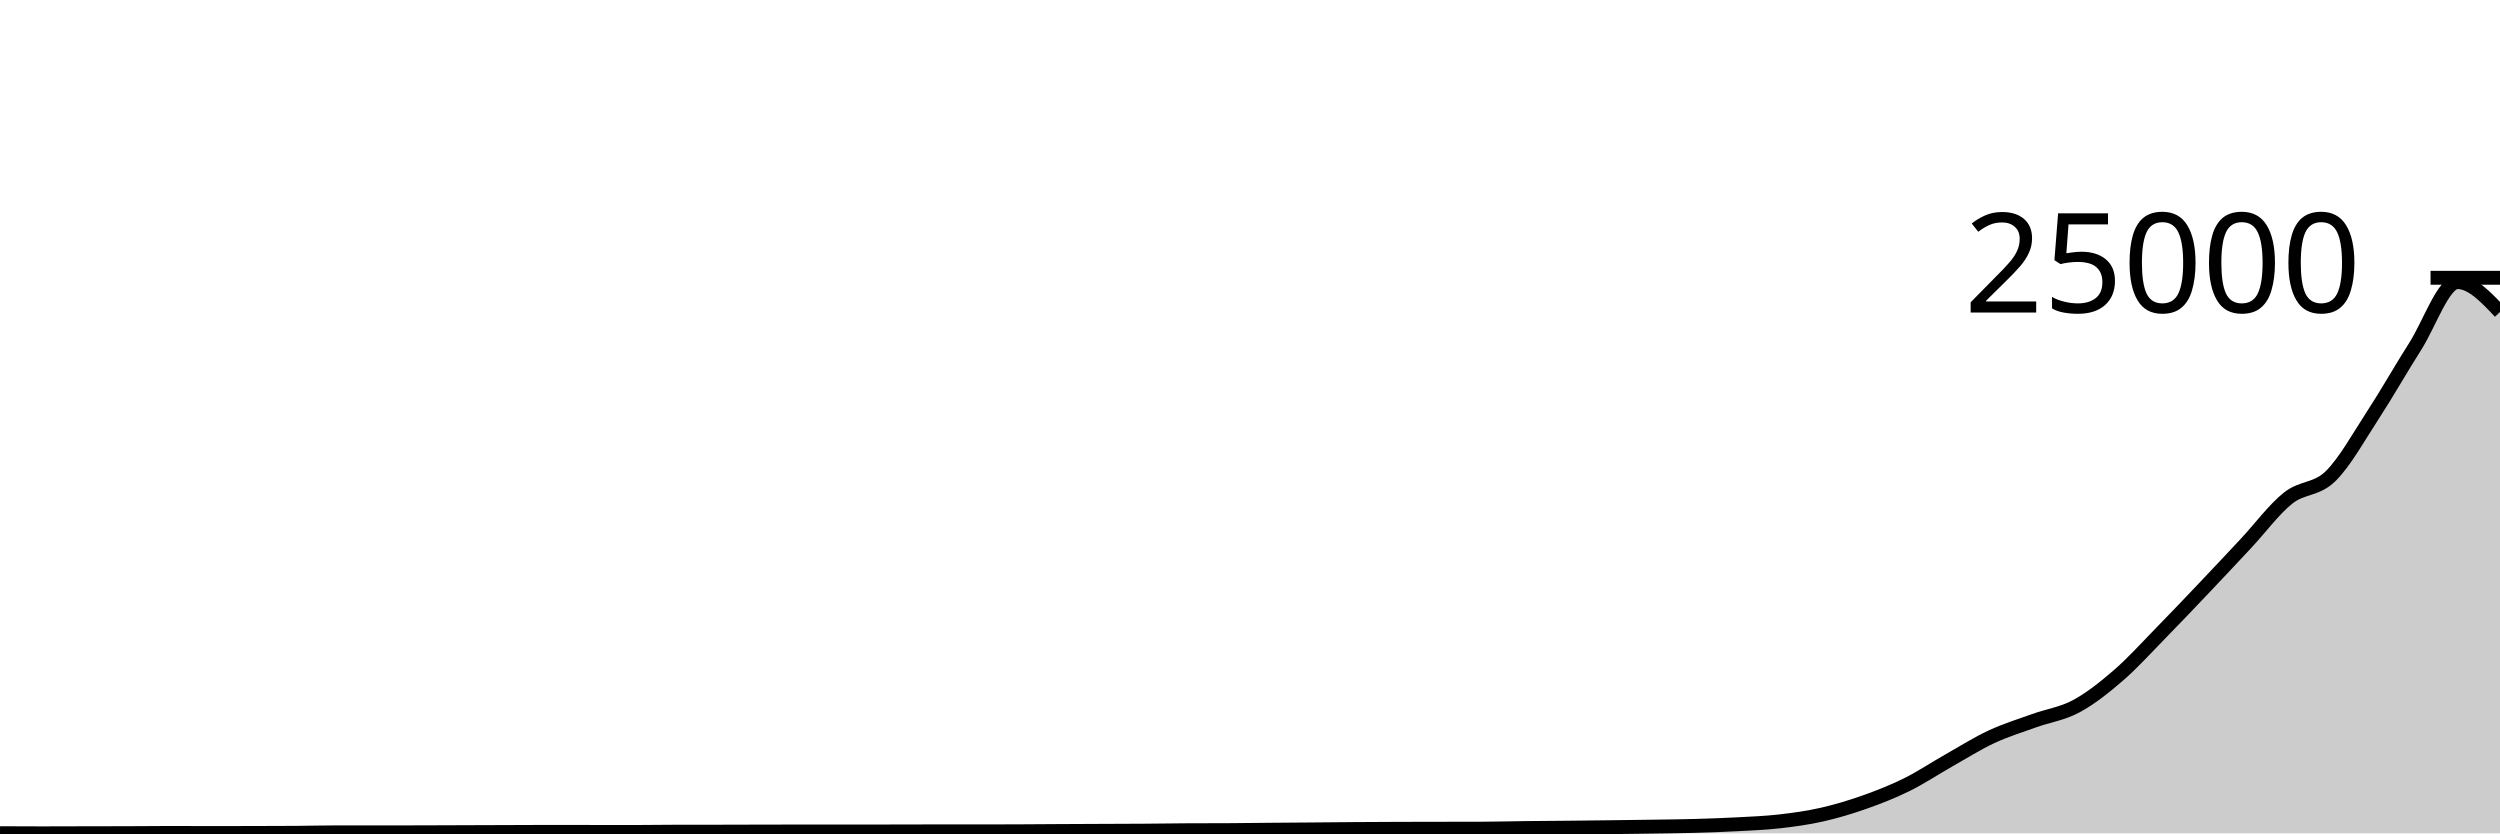
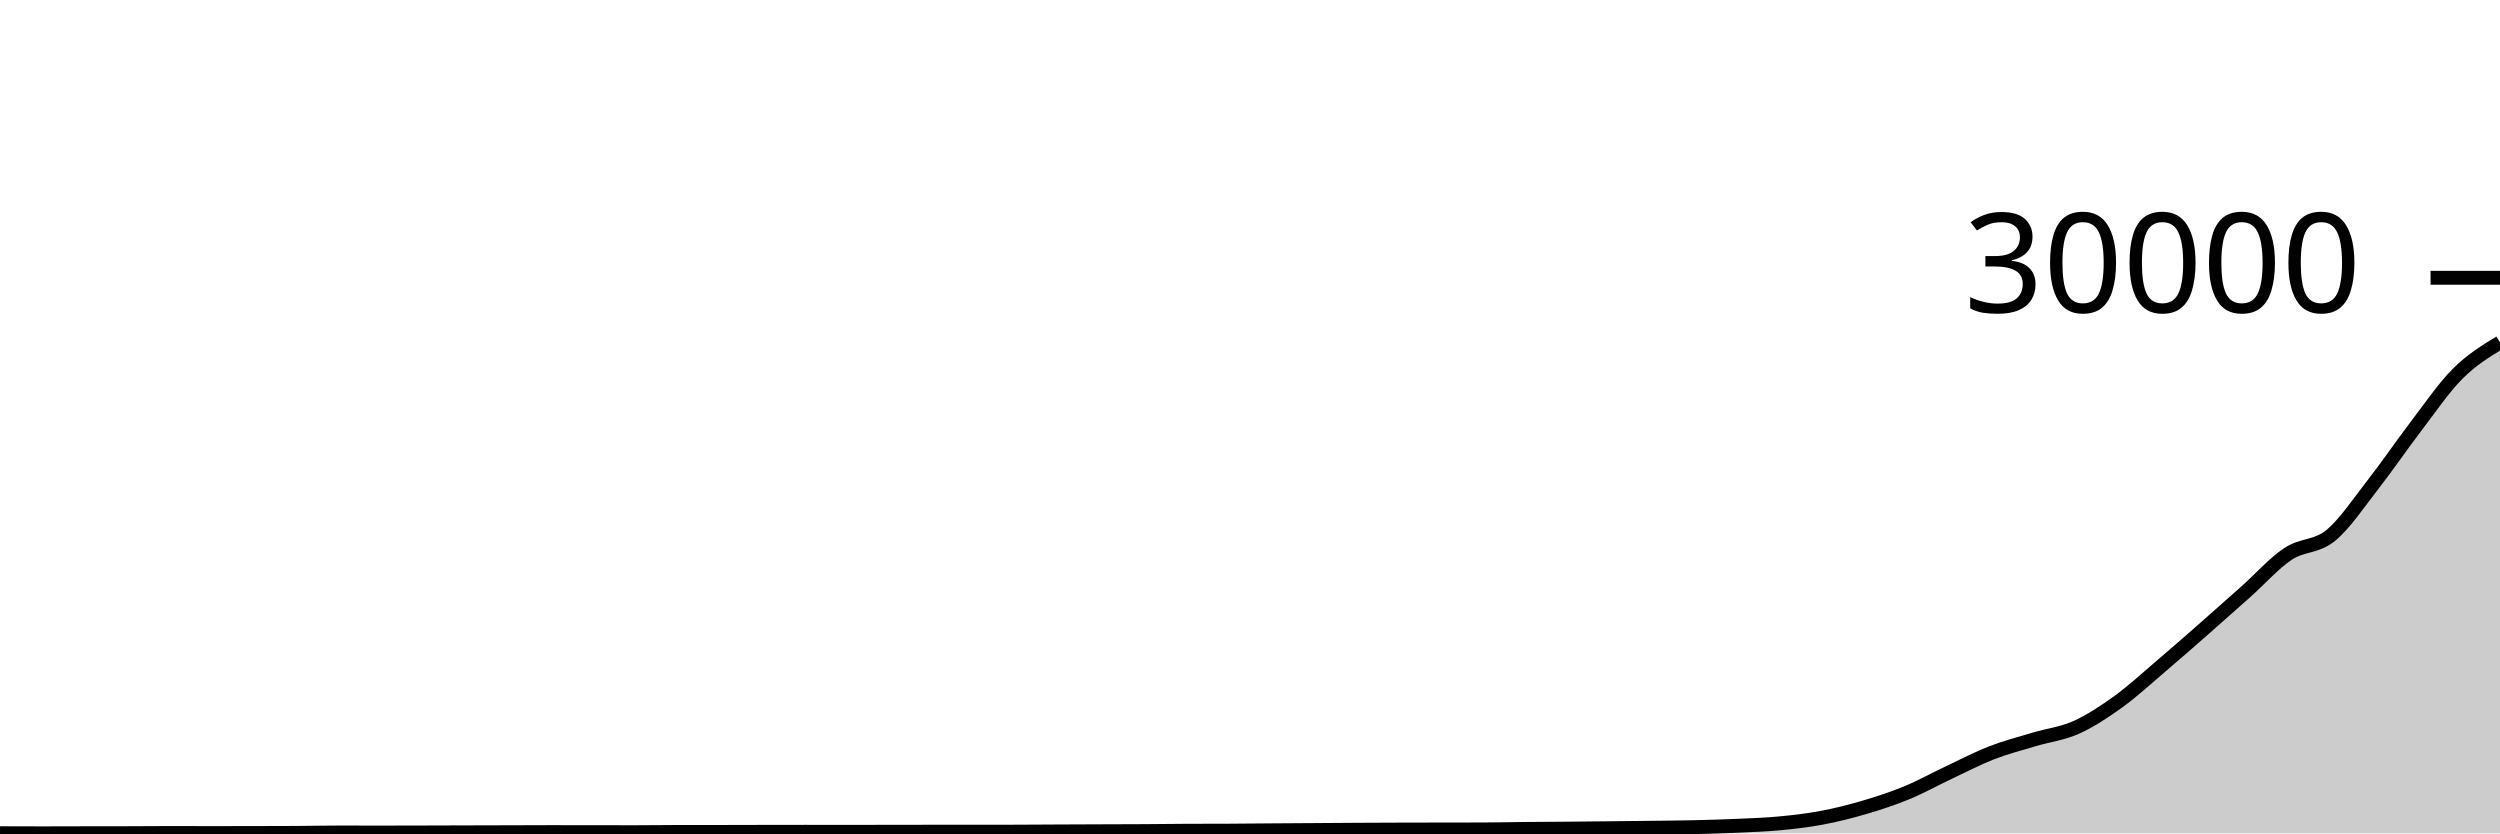
<svg xmlns="http://www.w3.org/2000/svg" viewBox="0 0 180 60">
  <g transform="translate(0,20)">
-     <path class="area" fill="rgba(0, 0, 0, 0.2)" d="M0,39.99C1.017,39.995,2.034,40,3.051,40C4.068,40,5.085,39.994,6.102,39.992C7.119,39.99,8.136,39.99,9.153,39.987C10.169,39.984,11.186,39.971,12.203,39.971C13.22,39.971,14.237,39.978,15.254,39.978C16.271,39.978,17.288,39.976,18.305,39.973C19.322,39.97,20.339,39.969,21.356,39.962C22.373,39.954,23.39,39.927,24.407,39.927C25.424,39.927,26.441,39.931,27.458,39.931C28.475,39.931,29.492,39.928,30.508,39.925C31.525,39.922,32.542,39.917,33.559,39.914C34.576,39.91,35.593,39.908,36.61,39.904C37.627,39.901,38.644,39.893,39.661,39.893C40.678,39.893,41.695,39.897,42.712,39.898C43.729,39.899,44.746,39.901,45.763,39.901C46.78,39.901,47.797,39.881,48.814,39.88C49.831,39.879,50.847,39.88,51.864,39.879C52.881,39.878,53.898,39.873,54.915,39.871C55.932,39.869,56.949,39.866,57.966,39.866C58.983,39.866,60,39.868,61.017,39.868C62.034,39.868,63.051,39.866,64.068,39.864C65.085,39.863,66.102,39.858,67.119,39.858C68.136,39.858,69.153,39.858,70.169,39.858C71.186,39.858,72.203,39.856,73.22,39.853C74.237,39.85,75.254,39.84,76.271,39.834C77.288,39.828,78.305,39.824,79.322,39.82C80.339,39.815,81.356,39.814,82.373,39.807C83.39,39.8,84.407,39.782,85.424,39.777C86.441,39.771,87.458,39.774,88.475,39.769C89.492,39.763,90.508,39.749,91.525,39.74C92.542,39.731,93.559,39.724,94.576,39.716C95.593,39.708,96.61,39.697,97.627,39.69C98.644,39.683,99.661,39.678,100.678,39.674C101.695,39.671,102.712,39.67,103.729,39.668C104.746,39.666,105.763,39.666,106.78,39.663C107.797,39.66,108.814,39.63,109.831,39.619C110.847,39.607,111.864,39.603,112.881,39.593C113.898,39.583,114.915,39.57,115.932,39.558C116.949,39.545,117.966,39.533,118.983,39.518C120,39.503,121.017,39.494,122.034,39.465C123.051,39.437,124.068,39.402,125.085,39.347C126.102,39.293,127.119,39.254,128.136,39.138C129.153,39.022,130.169,38.882,131.186,38.651C132.203,38.421,133.22,38.115,134.237,37.756C135.254,37.397,136.271,37,137.288,36.497C138.305,35.994,139.322,35.313,140.339,34.738C141.356,34.163,142.373,33.521,143.39,33.047C144.407,32.574,145.424,32.262,146.441,31.895C147.458,31.528,148.475,31.395,149.492,30.848C150.508,30.301,151.525,29.493,152.542,28.612C153.559,27.731,154.576,26.6,155.593,25.562C156.61,24.524,157.627,23.454,158.644,22.384C159.661,21.314,160.678,20.228,161.695,19.14C162.712,18.053,163.729,16.669,164.746,15.861C165.763,15.052,166.78,15.283,167.797,14.288C168.814,13.293,169.831,11.45,170.847,9.891C171.864,8.332,172.881,6.53,173.898,4.934C174.915,3.337,175.932,0.311,176.949,0.311C177.966,0.311,178.983,1.387,180,2.463L180,40C178.983,40,177.966,40,176.949,40C175.932,40,174.915,40,173.898,40C172.881,40,171.864,40,170.847,40C169.831,40,168.814,40,167.797,40C166.78,40,165.763,40,164.746,40C163.729,40,162.712,40,161.695,40C160.678,40,159.661,40,158.644,40C157.627,40,156.61,40,155.593,40C154.576,40,153.559,40,152.542,40C151.525,40,150.508,40,149.492,40C148.475,40,147.458,40,146.441,40C145.424,40,144.407,40,143.39,40C142.373,40,141.356,40,140.339,40C139.322,40,138.305,40,137.288,40C136.271,40,135.254,40,134.237,40C133.22,40,132.203,40,131.186,40C130.169,40,129.153,40,128.136,40C127.119,40,126.102,40,125.085,40C124.068,40,123.051,40,122.034,40C121.017,40,120,40,118.983,40C117.966,40,116.949,40,115.932,40C114.915,40,113.898,40,112.881,40C111.864,40,110.847,40,109.831,40C108.814,40,107.797,40,106.78,40C105.763,40,104.746,40,103.729,40C102.712,40,101.695,40,100.678,40C99.661,40,98.644,40,97.627,40C96.61,40,95.593,40,94.576,40C93.559,40,92.542,40,91.525,40C90.508,40,89.492,40,88.475,40C87.458,40,86.441,40,85.424,40C84.407,40,83.39,40,82.373,40C81.356,40,80.339,40,79.322,40C78.305,40,77.288,40,76.271,40C75.254,40,74.237,40,73.22,40C72.203,40,71.186,40,70.169,40C69.153,40,68.136,40,67.119,40C66.102,40,65.085,40,64.068,40C63.051,40,62.034,40,61.017,40C60,40,58.983,40,57.966,40C56.949,40,55.932,40,54.915,40C53.898,40,52.881,40,51.864,40C50.847,40,49.831,40,48.814,40C47.797,40,46.78,40,45.763,40C44.746,40,43.729,40,42.712,40C41.695,40,40.678,40,39.661,40C38.644,40,37.627,40,36.61,40C35.593,40,34.576,40,33.559,40C32.542,40,31.525,40,30.508,40C29.492,40,28.475,40,27.458,40C26.441,40,25.424,40,24.407,40C23.39,40,22.373,40,21.356,40C20.339,40,19.322,40,18.305,40C17.288,40,16.271,40,15.254,40C14.237,40,13.22,40,12.203,40C11.186,40,10.169,40,9.153,40C8.136,40,7.119,40,6.102,40C5.085,40,4.068,40,3.051,40C2.034,40,1.017,40,0,40Z" />
-     <path class="line" stroke="black" fill="none" d="M0,39.99C1.017,39.995,2.034,40,3.051,40C4.068,40,5.085,39.994,6.102,39.992C7.119,39.99,8.136,39.99,9.153,39.987C10.169,39.984,11.186,39.971,12.203,39.971C13.22,39.971,14.237,39.978,15.254,39.978C16.271,39.978,17.288,39.976,18.305,39.973C19.322,39.97,20.339,39.969,21.356,39.962C22.373,39.954,23.39,39.927,24.407,39.927C25.424,39.927,26.441,39.931,27.458,39.931C28.475,39.931,29.492,39.928,30.508,39.925C31.525,39.922,32.542,39.917,33.559,39.914C34.576,39.91,35.593,39.908,36.61,39.904C37.627,39.901,38.644,39.893,39.661,39.893C40.678,39.893,41.695,39.897,42.712,39.898C43.729,39.899,44.746,39.901,45.763,39.901C46.78,39.901,47.797,39.881,48.814,39.88C49.831,39.879,50.847,39.88,51.864,39.879C52.881,39.878,53.898,39.873,54.915,39.871C55.932,39.869,56.949,39.866,57.966,39.866C58.983,39.866,60,39.868,61.017,39.868C62.034,39.868,63.051,39.866,64.068,39.864C65.085,39.863,66.102,39.858,67.119,39.858C68.136,39.858,69.153,39.858,70.169,39.858C71.186,39.858,72.203,39.856,73.22,39.853C74.237,39.85,75.254,39.84,76.271,39.834C77.288,39.828,78.305,39.824,79.322,39.82C80.339,39.815,81.356,39.814,82.373,39.807C83.39,39.8,84.407,39.782,85.424,39.777C86.441,39.771,87.458,39.774,88.475,39.769C89.492,39.763,90.508,39.749,91.525,39.74C92.542,39.731,93.559,39.724,94.576,39.716C95.593,39.708,96.61,39.697,97.627,39.69C98.644,39.683,99.661,39.678,100.678,39.674C101.695,39.671,102.712,39.67,103.729,39.668C104.746,39.666,105.763,39.666,106.78,39.663C107.797,39.66,108.814,39.63,109.831,39.619C110.847,39.607,111.864,39.603,112.881,39.593C113.898,39.583,114.915,39.57,115.932,39.558C116.949,39.545,117.966,39.533,118.983,39.518C120,39.503,121.017,39.494,122.034,39.465C123.051,39.437,124.068,39.402,125.085,39.347C126.102,39.293,127.119,39.254,128.136,39.138C129.153,39.022,130.169,38.882,131.186,38.651C132.203,38.421,133.22,38.115,134.237,37.756C135.254,37.397,136.271,37,137.288,36.497C138.305,35.994,139.322,35.313,140.339,34.738C141.356,34.163,142.373,33.521,143.39,33.047C144.407,32.574,145.424,32.262,146.441,31.895C147.458,31.528,148.475,31.395,149.492,30.848C150.508,30.301,151.525,29.493,152.542,28.612C153.559,27.731,154.576,26.6,155.593,25.562C156.61,24.524,157.627,23.454,158.644,22.384C159.661,21.314,160.678,20.228,161.695,19.14C162.712,18.053,163.729,16.669,164.746,15.861C165.763,15.052,166.78,15.283,167.797,14.288C168.814,13.293,169.831,11.45,170.847,9.891C171.864,8.332,172.881,6.53,173.898,4.934C174.915,3.337,175.932,0.311,176.949,0.311C177.966,0.311,178.983,1.387,180,2.463" />
+     <path class="area" fill="rgba(0, 0, 0, 0.2)" d="M0,39.992C1.017,39.996,2.034,40,3.051,40C4.068,40,5.085,39.995,6.102,39.993C7.119,39.992,8.136,39.992,9.153,39.989C10.169,39.987,11.186,39.976,12.203,39.976C13.22,39.976,14.237,39.981,15.254,39.981C16.271,39.981,17.288,39.98,18.305,39.977C19.322,39.975,20.339,39.974,21.356,39.968C22.373,39.962,23.39,39.939,24.407,39.939C25.424,39.939,26.441,39.943,27.458,39.943C28.475,39.943,29.492,39.94,30.508,39.937C31.525,39.935,32.542,39.931,33.559,39.928C34.576,39.925,35.593,39.923,36.61,39.92C37.627,39.917,38.644,39.911,39.661,39.911C40.678,39.911,41.695,39.914,42.712,39.915C43.729,39.916,44.746,39.918,45.763,39.918C46.78,39.918,47.797,39.901,48.814,39.9C49.831,39.899,50.847,39.9,51.864,39.899C52.881,39.898,53.898,39.894,54.915,39.892C55.932,39.89,56.949,39.888,57.966,39.888C58.983,39.888,60,39.89,61.017,39.89C62.034,39.89,63.051,39.888,64.068,39.887C65.085,39.886,66.102,39.882,67.119,39.882C68.136,39.882,69.153,39.882,70.169,39.882C71.186,39.882,72.203,39.88,73.22,39.878C74.237,39.875,75.254,39.866,76.271,39.862C77.288,39.857,78.305,39.853,79.322,39.85C80.339,39.846,81.356,39.845,82.373,39.839C83.39,39.833,84.407,39.818,85.424,39.814C86.441,39.809,87.458,39.811,88.475,39.807C89.492,39.803,90.508,39.79,91.525,39.783C92.542,39.776,93.559,39.77,94.576,39.763C95.593,39.756,96.61,39.748,97.627,39.742C98.644,39.736,99.661,39.732,100.678,39.729C101.695,39.725,102.712,39.725,103.729,39.723C104.746,39.722,105.763,39.722,106.78,39.719C107.797,39.717,108.814,39.692,109.831,39.682C110.847,39.672,111.864,39.669,112.881,39.661C113.898,39.652,114.915,39.642,115.932,39.631C116.949,39.621,117.966,39.611,118.983,39.598C120,39.585,121.017,39.578,122.034,39.554C123.051,39.531,124.068,39.501,125.085,39.456C126.102,39.41,127.119,39.378,128.136,39.281C129.153,39.185,130.169,39.068,131.186,38.876C132.203,38.684,133.22,38.429,134.237,38.129C135.254,37.83,136.271,37.499,137.288,37.079C138.305,36.66,139.322,36.092,140.339,35.613C141.356,35.134,142.373,34.599,143.39,34.204C144.407,33.809,145.424,33.549,146.441,33.243C147.458,32.937,148.475,32.826,149.492,32.37C150.508,31.914,151.525,31.24,152.542,30.506C153.559,29.771,154.576,28.828,155.593,27.963C156.61,27.098,157.627,26.206,158.644,25.314C159.661,24.422,160.678,23.516,161.695,22.61C162.712,21.704,163.729,20.55,164.746,19.876C165.763,19.201,166.78,19.394,167.797,18.565C168.814,17.735,169.831,16.199,170.847,14.899C171.864,13.599,172.881,12.097,173.898,10.766C174.915,9.435,175.932,7.931,176.949,6.913C177.966,5.895,178.983,5.277,180,4.659L180,40C178.983,40,177.966,40,176.949,40C175.932,40,174.915,40,173.898,40C172.881,40,171.864,40,170.847,40C169.831,40,168.814,40,167.797,40C166.78,40,165.763,40,164.746,40C163.729,40,162.712,40,161.695,40C160.678,40,159.661,40,158.644,40C157.627,40,156.61,40,155.593,40C154.576,40,153.559,40,152.542,40C151.525,40,150.508,40,149.492,40C148.475,40,147.458,40,146.441,40C145.424,40,144.407,40,143.39,40C142.373,40,141.356,40,140.339,40C139.322,40,138.305,40,137.288,40C136.271,40,135.254,40,134.237,40C133.22,40,132.203,40,131.186,40C130.169,40,129.153,40,128.136,40C127.119,40,126.102,40,125.085,40C124.068,40,123.051,40,122.034,40C121.017,40,120,40,118.983,40C117.966,40,116.949,40,115.932,40C114.915,40,113.898,40,112.881,40C111.864,40,110.847,40,109.831,40C108.814,40,107.797,40,106.78,40C105.763,40,104.746,40,103.729,40C102.712,40,101.695,40,100.678,40C99.661,40,98.644,40,97.627,40C96.61,40,95.593,40,94.576,40C93.559,40,92.542,40,91.525,40C90.508,40,89.492,40,88.475,40C87.458,40,86.441,40,85.424,40C84.407,40,83.39,40,82.373,40C81.356,40,80.339,40,79.322,40C78.305,40,77.288,40,76.271,40C75.254,40,74.237,40,73.22,40C72.203,40,71.186,40,70.169,40C69.153,40,68.136,40,67.119,40C66.102,40,65.085,40,64.068,40C63.051,40,62.034,40,61.017,40C60,40,58.983,40,57.966,40C56.949,40,55.932,40,54.915,40C53.898,40,52.881,40,51.864,40C50.847,40,49.831,40,48.814,40C47.797,40,46.78,40,45.763,40C44.746,40,43.729,40,42.712,40C41.695,40,40.678,40,39.661,40C38.644,40,37.627,40,36.61,40C35.593,40,34.576,40,33.559,40C32.542,40,31.525,40,30.508,40C29.492,40,28.475,40,27.458,40C26.441,40,25.424,40,24.407,40C23.39,40,22.373,40,21.356,40C20.339,40,19.322,40,18.305,40C17.288,40,16.271,40,15.254,40C14.237,40,13.22,40,12.203,40C11.186,40,10.169,40,9.153,40C8.136,40,7.119,40,6.102,40C5.085,40,4.068,40,3.051,40C2.034,40,1.017,40,0,40Z" />
+     <path class="line" stroke="black" fill="none" d="M0,39.992C1.017,39.996,2.034,40,3.051,40C4.068,40,5.085,39.995,6.102,39.993C7.119,39.992,8.136,39.992,9.153,39.989C10.169,39.987,11.186,39.976,12.203,39.976C13.22,39.976,14.237,39.981,15.254,39.981C16.271,39.981,17.288,39.98,18.305,39.977C19.322,39.975,20.339,39.974,21.356,39.968C22.373,39.962,23.39,39.939,24.407,39.939C25.424,39.939,26.441,39.943,27.458,39.943C28.475,39.943,29.492,39.94,30.508,39.937C31.525,39.935,32.542,39.931,33.559,39.928C34.576,39.925,35.593,39.923,36.61,39.92C37.627,39.917,38.644,39.911,39.661,39.911C40.678,39.911,41.695,39.914,42.712,39.915C43.729,39.916,44.746,39.918,45.763,39.918C46.78,39.918,47.797,39.901,48.814,39.9C49.831,39.899,50.847,39.9,51.864,39.899C52.881,39.898,53.898,39.894,54.915,39.892C55.932,39.89,56.949,39.888,57.966,39.888C58.983,39.888,60,39.89,61.017,39.89C62.034,39.89,63.051,39.888,64.068,39.887C65.085,39.886,66.102,39.882,67.119,39.882C68.136,39.882,69.153,39.882,70.169,39.882C71.186,39.882,72.203,39.88,73.22,39.878C74.237,39.875,75.254,39.866,76.271,39.862C77.288,39.857,78.305,39.853,79.322,39.85C80.339,39.846,81.356,39.845,82.373,39.839C83.39,39.833,84.407,39.818,85.424,39.814C86.441,39.809,87.458,39.811,88.475,39.807C89.492,39.803,90.508,39.79,91.525,39.783C92.542,39.776,93.559,39.77,94.576,39.763C95.593,39.756,96.61,39.748,97.627,39.742C98.644,39.736,99.661,39.732,100.678,39.729C101.695,39.725,102.712,39.725,103.729,39.723C104.746,39.722,105.763,39.722,106.78,39.719C107.797,39.717,108.814,39.692,109.831,39.682C110.847,39.672,111.864,39.669,112.881,39.661C113.898,39.652,114.915,39.642,115.932,39.631C116.949,39.621,117.966,39.611,118.983,39.598C120,39.585,121.017,39.578,122.034,39.554C123.051,39.531,124.068,39.501,125.085,39.456C126.102,39.41,127.119,39.378,128.136,39.281C129.153,39.185,130.169,39.068,131.186,38.876C132.203,38.684,133.22,38.429,134.237,38.129C135.254,37.83,136.271,37.499,137.288,37.079C138.305,36.66,139.322,36.092,140.339,35.613C141.356,35.134,142.373,34.599,143.39,34.204C144.407,33.809,145.424,33.549,146.441,33.243C147.458,32.937,148.475,32.826,149.492,32.37C150.508,31.914,151.525,31.24,152.542,30.506C153.559,29.771,154.576,28.828,155.593,27.963C156.61,27.098,157.627,26.206,158.644,25.314C159.661,24.422,160.678,23.516,161.695,22.61C162.712,21.704,163.729,20.55,164.746,19.876C165.763,19.201,166.78,19.394,167.797,18.565C168.814,17.735,169.831,16.199,170.847,14.899C171.864,13.599,172.881,12.097,173.898,10.766C174.915,9.435,175.932,7.931,176.949,6.913C177.966,5.895,178.983,5.277,180,4.659" />
    <path class="axis-ceiling" stroke-width="1" stroke="black" fill="none" d="M175,0L180,0" />
-     <text class="axis-ceiling-label" font-family="sans-serif" text-anchor="end" font-size="10px" x="170" y="2.5">25000</text>
+     <text class="axis-ceiling-label" font-family="sans-serif" text-anchor="end" font-size="10px" x="170" y="2.5">30000</text>
  </g>
</svg>
